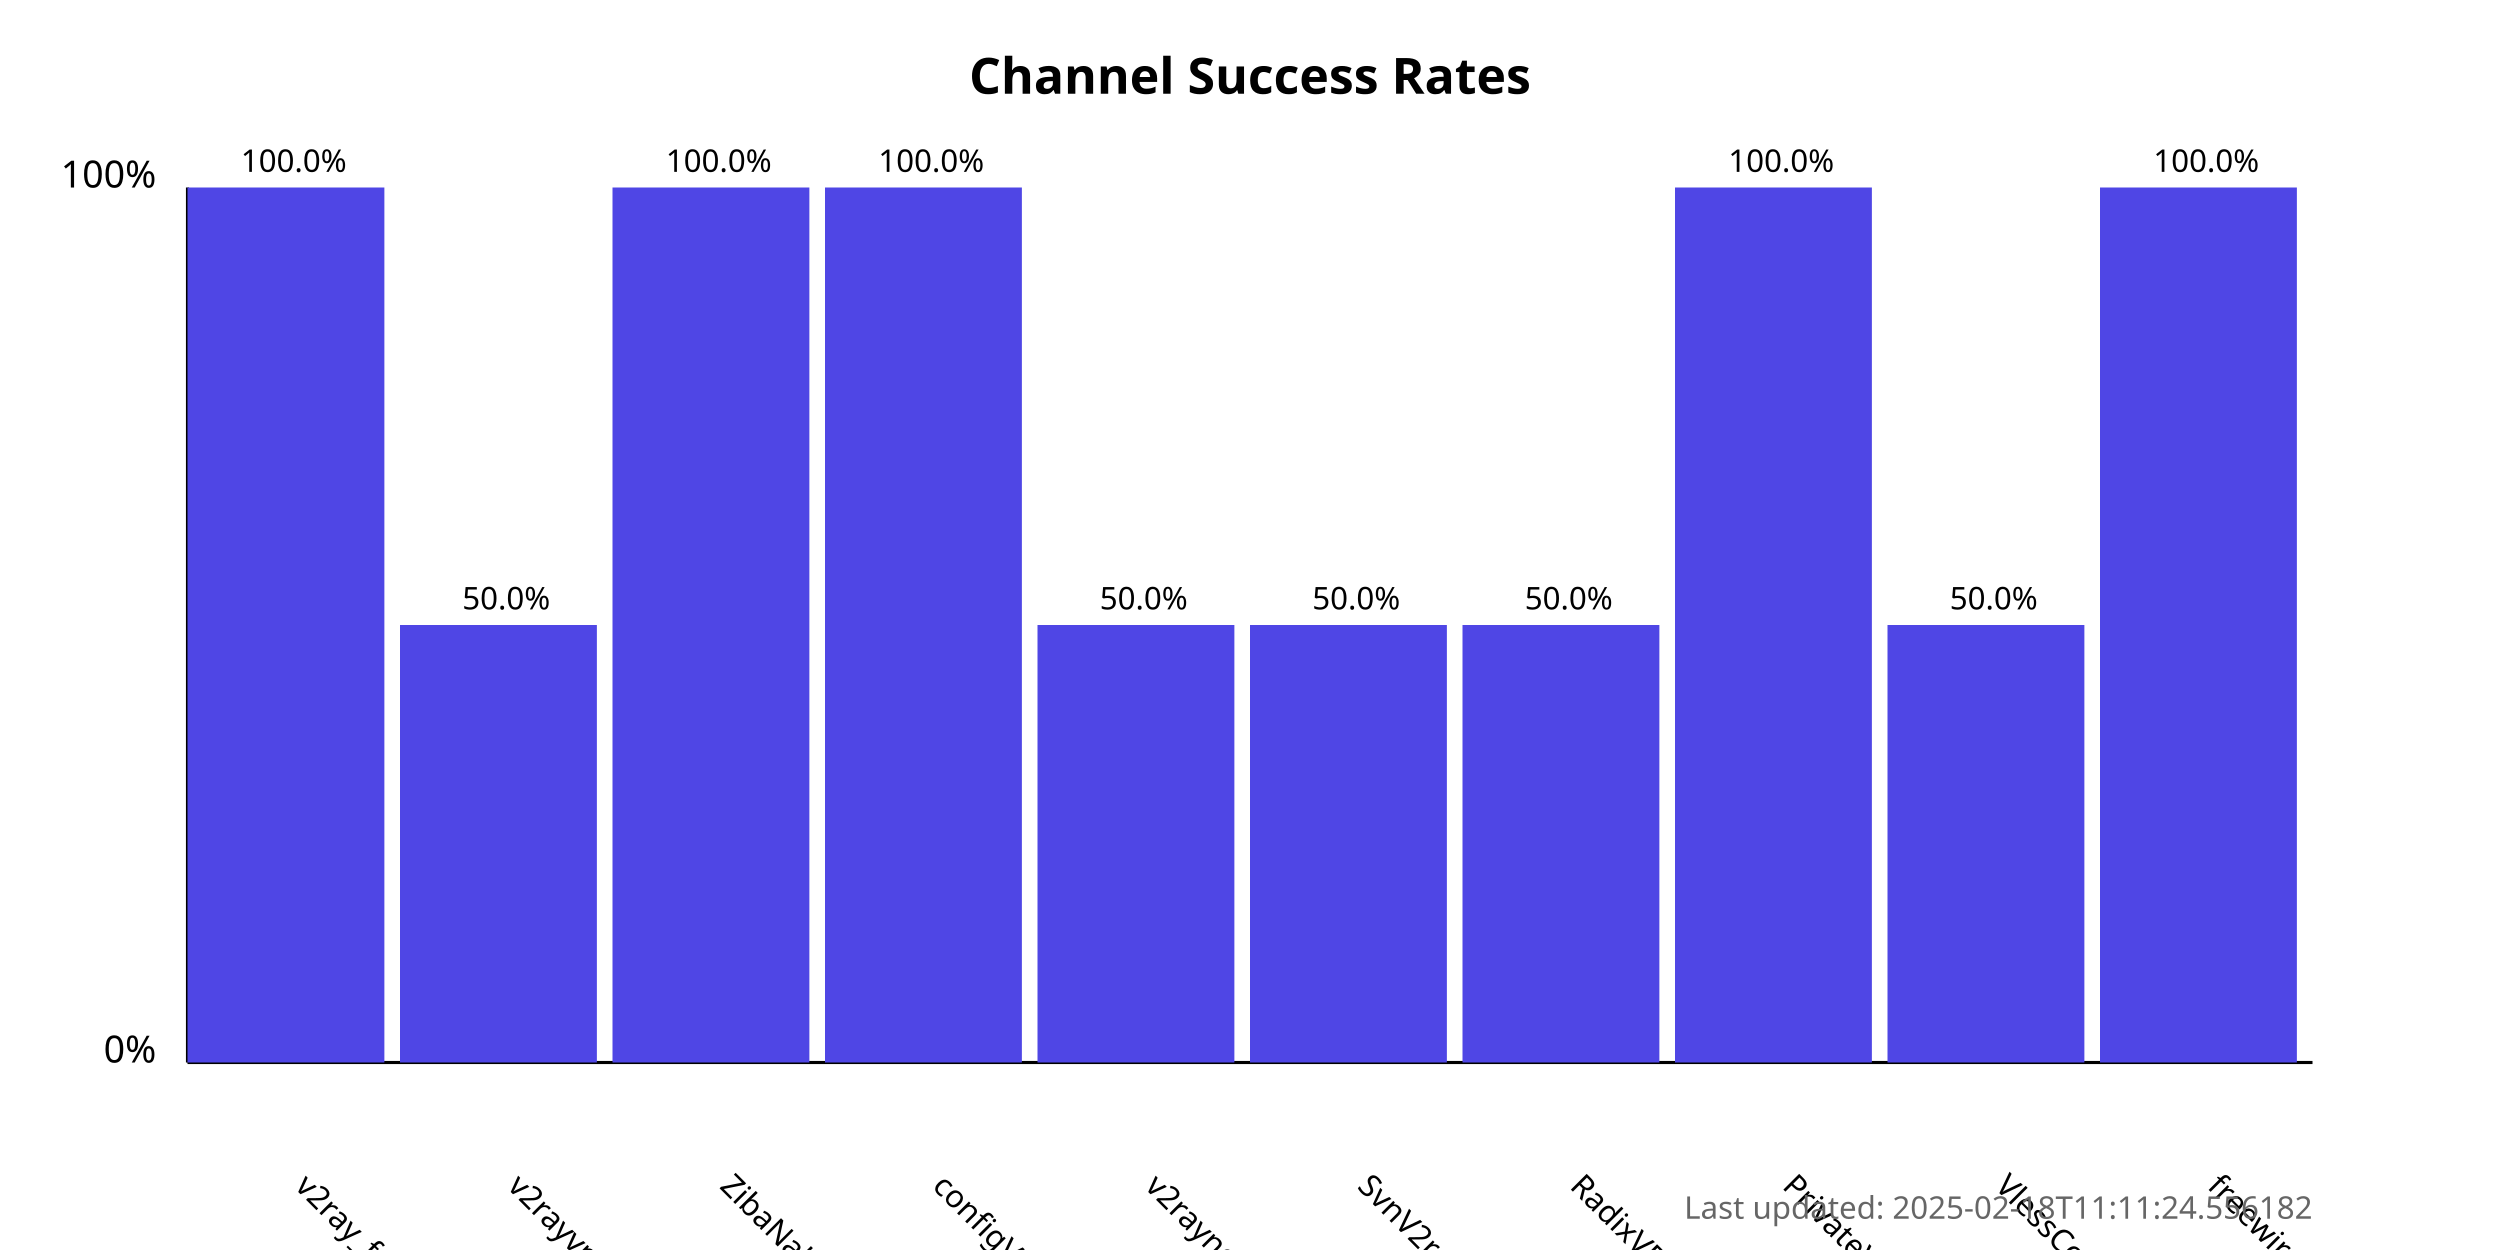
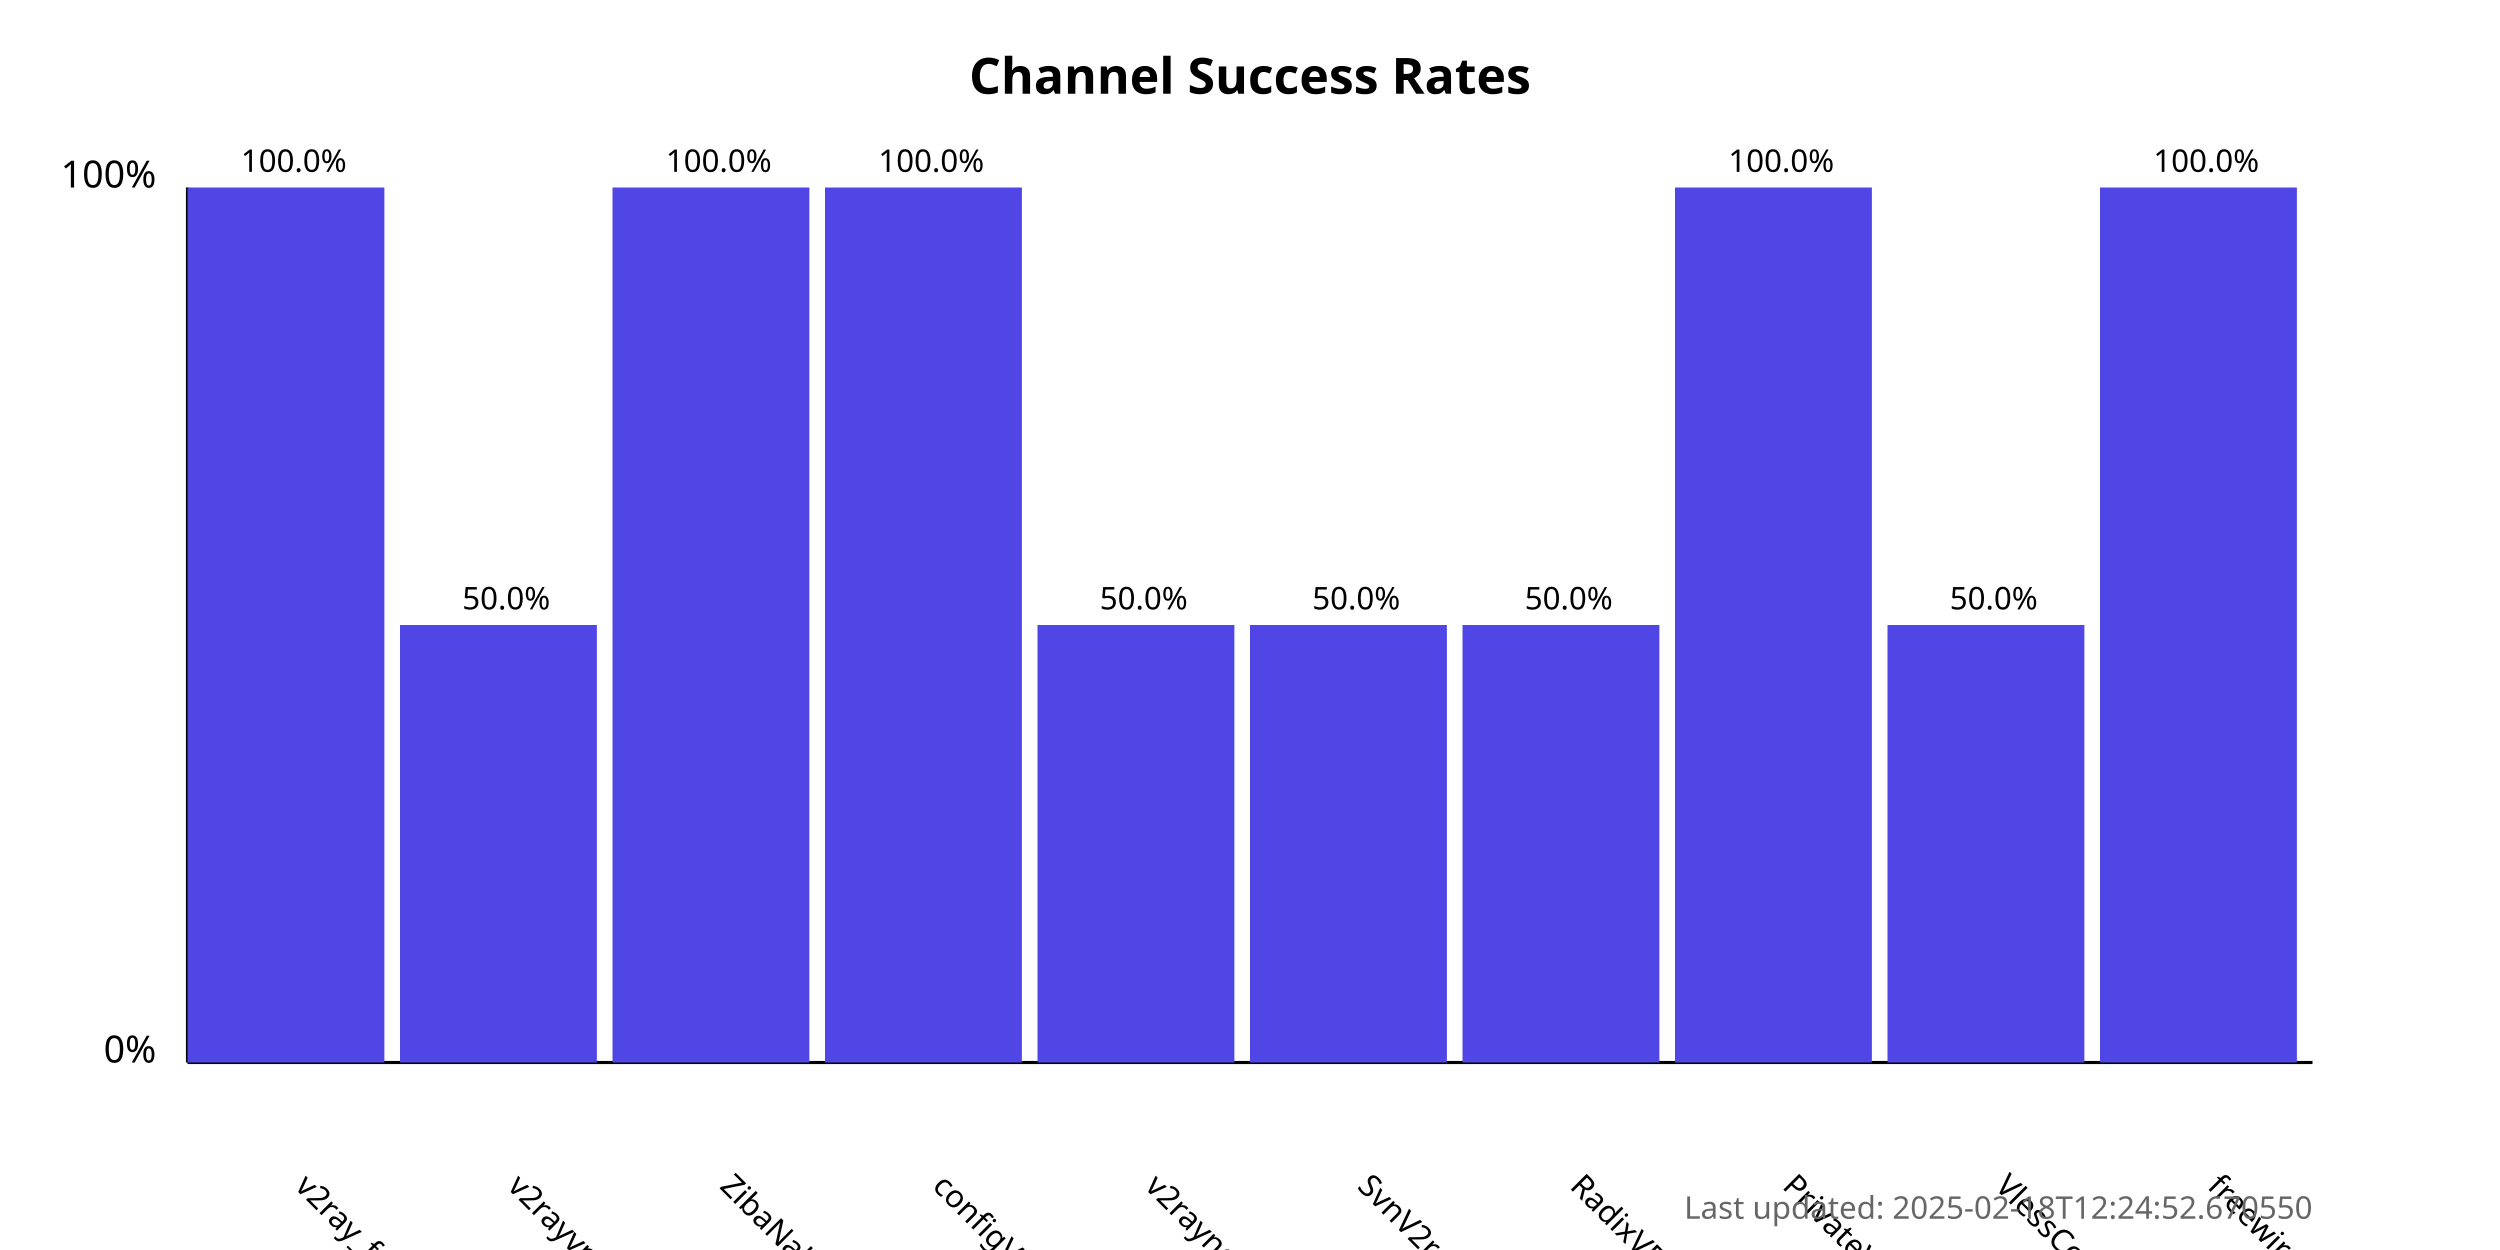
<svg xmlns="http://www.w3.org/2000/svg" width="800" height="400">
  <style>
            .chart-title { font: bold 16px sans-serif; }
            .axis-label { font: 12px sans-serif; }
            .tick-label { font: 10px sans-serif; }
            .bar { fill: #4f46e5; }
            .bar:hover { fill: #6366f1; }
            .timestamp { font: 10px sans-serif; fill: #666; }
        </style>
  <text x="400.0" y="30" text-anchor="middle" class="chart-title">
            Channel Success Rates
        </text>
  <line x1="60" y1="340" x2="60" y2="60" stroke="black" stroke-width="1" />
  <line x1="60" y1="340" x2="740" y2="340" stroke="black" stroke-width="1" />
  <text x="50" y="340" text-anchor="end" class="axis-label">0%</text>
  <text x="50" y="60" text-anchor="end" class="axis-label">100%</text>
  <g>
    <rect x="60" y="60.0" width="63.0" height="280.0" class="bar" />
    <text x="94.0" y="380" transform="rotate(45, 94.0, 380)" text-anchor="start" class="tick-label">
                v2ray_free_conf
            </text>
    <text x="94.0" y="55.0" text-anchor="middle" class="tick-label">
                100.0%
            </text>
  </g>
  <g>
    <rect x="128.0" y="200.0" width="63.0" height="140.0" class="bar" />
    <text x="162.0" y="380" transform="rotate(45, 162.0, 380)" text-anchor="start" class="tick-label">
                v2rayvpno
            </text>
    <text x="162.0" y="195.0" text-anchor="middle" class="tick-label">
                50.0%
            </text>
  </g>
  <g>
    <rect x="196.0" y="60.0" width="63.0" height="280.0" class="bar" />
    <text x="230.0" y="380" transform="rotate(45, 230.0, 380)" text-anchor="start" class="tick-label">
                ZibaNabz
            </text>
    <text x="230.0" y="55.0" text-anchor="middle" class="tick-label">
                100.0%
            </text>
  </g>
  <g>
    <rect x="264.0" y="60.0" width="63.0" height="280.0" class="bar" />
    <text x="298.0" y="380" transform="rotate(45, 298.0, 380)" text-anchor="start" class="tick-label">
                configV2rayForFree
            </text>
    <text x="298.0" y="55.0" text-anchor="middle" class="tick-label">
                100.0%
            </text>
  </g>
  <g>
    <rect x="332.0" y="200.0" width="63.0" height="140.0" class="bar" />
    <text x="366.0" y="380" transform="rotate(45, 366.0, 380)" text-anchor="start" class="tick-label">
                v2rayngvpn
            </text>
    <text x="366.0" y="195.0" text-anchor="middle" class="tick-label">
                50.0%
            </text>
  </g>
  <g>
    <rect x="400.0" y="200.0" width="63.0" height="140.0" class="bar" />
    <text x="434.0" y="380" transform="rotate(45, 434.0, 380)" text-anchor="start" class="tick-label">
                SvnV2ray
            </text>
    <text x="434.0" y="195.0" text-anchor="middle" class="tick-label">
                50.0%
            </text>
  </g>
  <g>
    <rect x="468.0" y="200.0" width="63.0" height="140.0" class="bar" />
    <text x="502.0" y="380" transform="rotate(45, 502.0, 380)" text-anchor="start" class="tick-label">
                RadixVPN
            </text>
    <text x="502.0" y="195.0" text-anchor="middle" class="tick-label">
                50.0%
            </text>
  </g>
  <g>
    <rect x="536.0" y="60.0" width="63.0" height="280.0" class="bar" />
    <text x="570.0" y="380" transform="rotate(45, 570.0, 380)" text-anchor="start" class="tick-label">
                PrivateVPNs
            </text>
    <text x="570.0" y="55.0" text-anchor="middle" class="tick-label">
                100.0%
            </text>
  </g>
  <g>
    <rect x="604.0" y="200.0" width="63.0" height="140.0" class="bar" />
    <text x="638.0" y="380" transform="rotate(45, 638.0, 380)" text-anchor="start" class="tick-label">
                VlessConfig
            </text>
    <text x="638.0" y="195.0" text-anchor="middle" class="tick-label">
                50.0%
            </text>
  </g>
  <g>
    <rect x="672.0" y="60.0" width="63.0" height="280.0" class="bar" />
    <text x="706.0" y="380" transform="rotate(45, 706.0, 380)" text-anchor="start" class="tick-label">
                freewireguard
            </text>
    <text x="706.0" y="55.0" text-anchor="middle" class="tick-label">
                100.0%
            </text>
  </g>
  <text x="740" y="390" text-anchor="end" class="timestamp">
-             Last updated: 2025-02-18T11:11:24.556182
+             Last updated: 2025-02-18T12:24:52.670550
        </text>
</svg>
